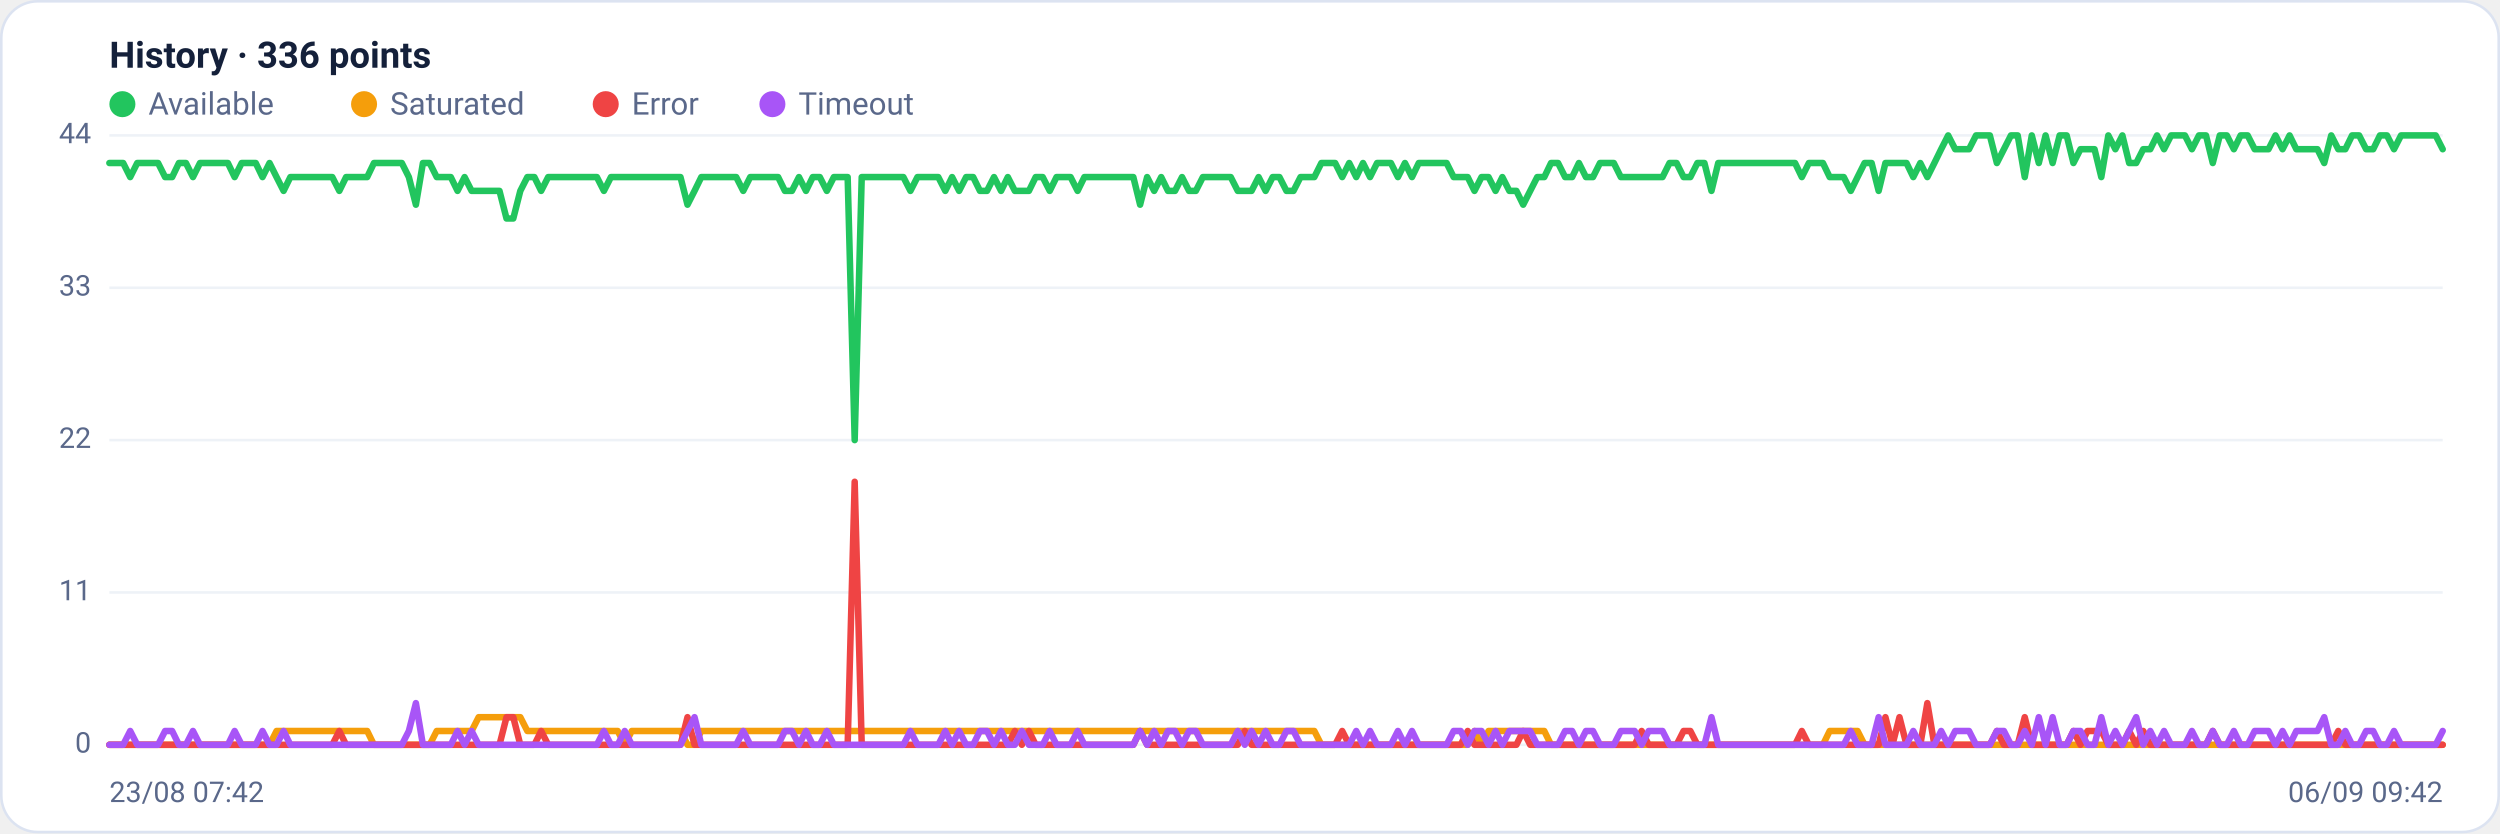
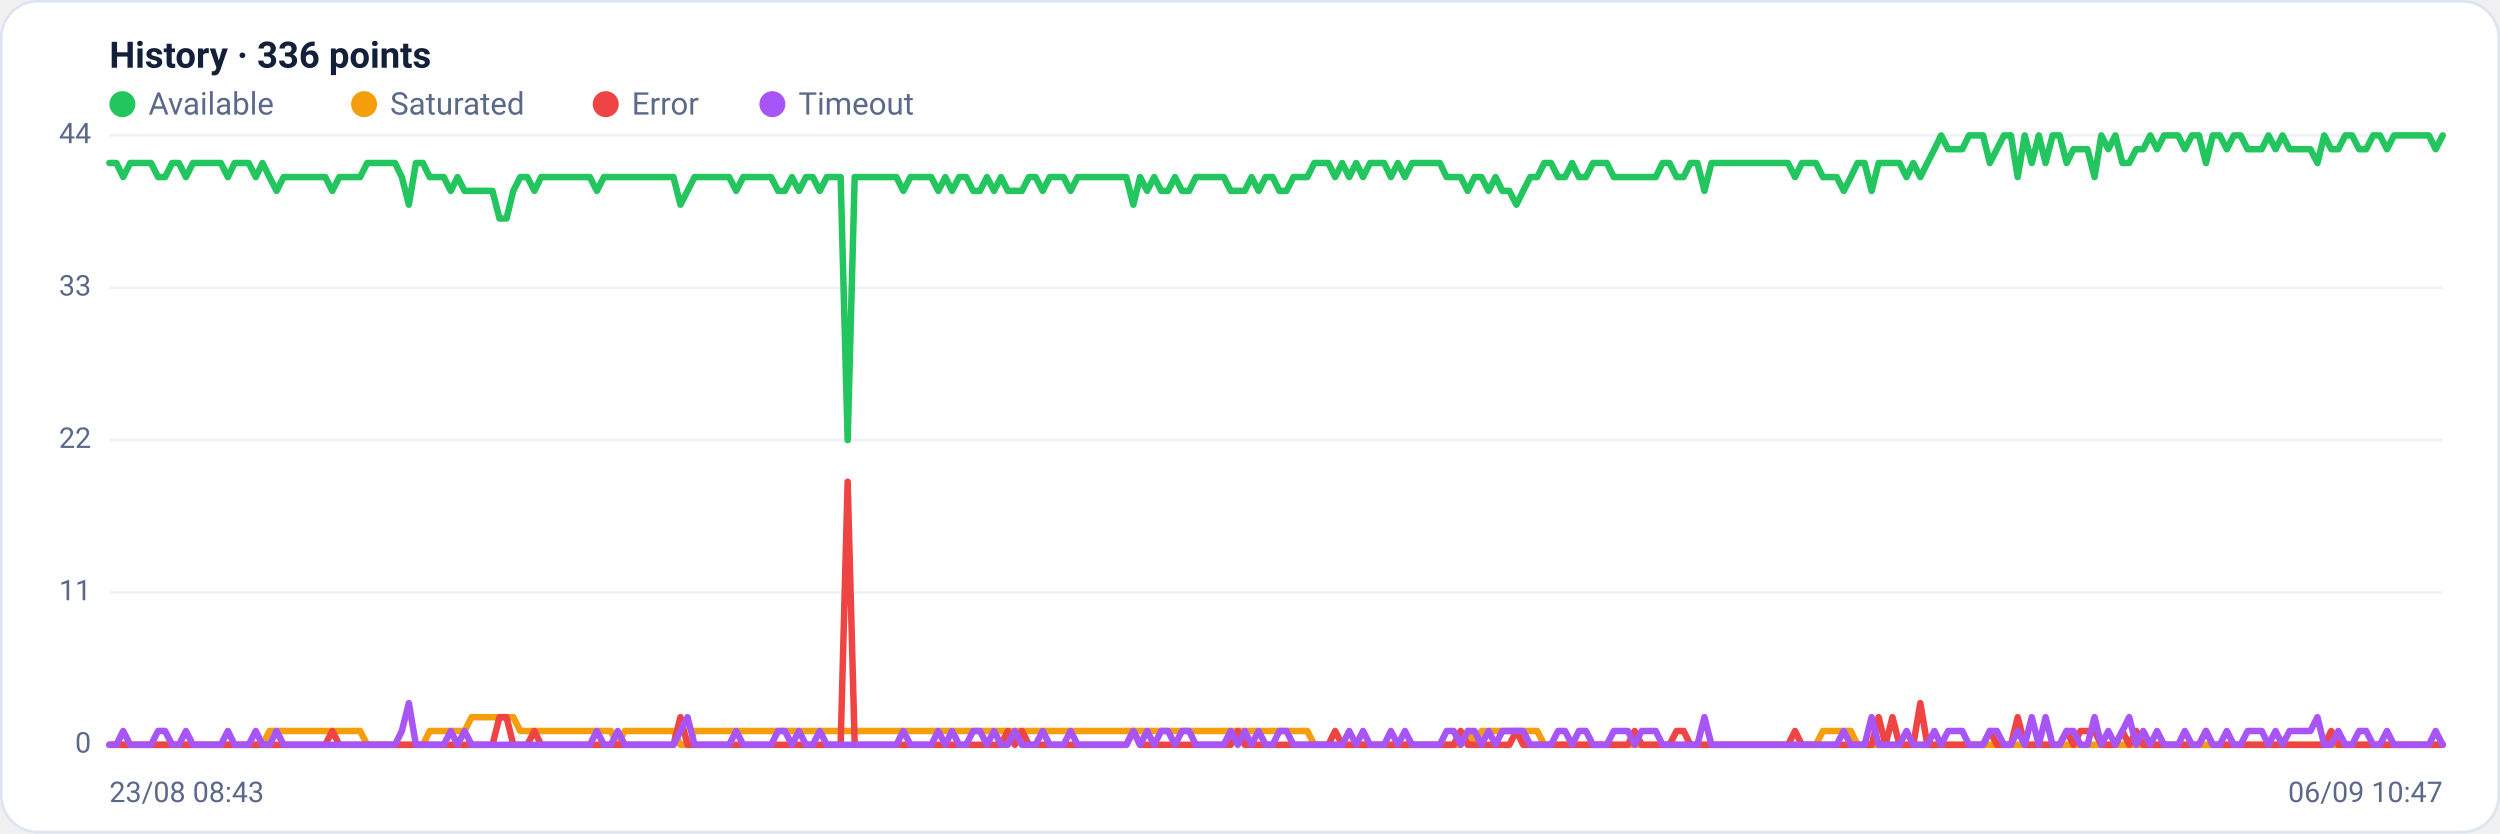
<svg xmlns="http://www.w3.org/2000/svg" viewBox="0 0 960 320" width="960" height="320" font-family="Segoe UI, system-ui, -apple-system, Roboto, Helvetica, Arial, sans-serif" role="img" aria-label="Availability history per region">
  <rect x="0.5" y="0.5" width="959" height="319" rx="14" fill="#ffffff" stroke="#dce3f1" />
  <text x="42" y="26" font-size="14" font-weight="600" fill="#14203a">History · 336 points</text>
  <circle cx="47" cy="40" r="5" fill="#22c55e" />
  <text x="57" y="44" font-size="12" fill="#5a688a">Available</text>
  <circle cx="139.8" cy="40" r="5" fill="#f59e0b" />
  <text x="149.8" y="44" font-size="12" fill="#5a688a">Saturated</text>
  <circle cx="232.6" cy="40" r="5" fill="#ef4444" />
  <text x="242.6" y="44" font-size="12" fill="#5a688a">Error</text>
  <circle cx="296.6" cy="40" r="5" fill="#a855f7" />
  <text x="306.6" y="44" font-size="12" fill="#5a688a">Timeout</text>
  <line x1="42" y1="286.0" x2="938" y2="286.0" stroke="#eef2f7" stroke-width="1" />
  <text x="35" y="289.0" text-anchor="end" font-size="11" fill="#5a688a">0</text>
  <line x1="42" y1="227.5" x2="938" y2="227.5" stroke="#eef2f7" stroke-width="1" />
  <text x="35" y="230.5" text-anchor="end" font-size="11" fill="#5a688a">11</text>
  <line x1="42" y1="169.0" x2="938" y2="169.0" stroke="#eef2f7" stroke-width="1" />
  <text x="35" y="172.0" text-anchor="end" font-size="11" fill="#5a688a">22</text>
  <line x1="42" y1="110.5" x2="938" y2="110.5" stroke="#eef2f7" stroke-width="1" />
  <text x="35" y="113.5" text-anchor="end" font-size="11" fill="#5a688a">33</text>
  <line x1="42" y1="52.0" x2="938" y2="52.0" stroke="#eef2f7" stroke-width="1" />
  <text x="35" y="55.0" text-anchor="end" font-size="11" fill="#5a688a">44</text>
-   <polyline fill="none" stroke="#22c55e" stroke-width="2.5" stroke-linejoin="round" stroke-linecap="round" points="42.0,62.6 44.7,62.6 47.3,62.6 50.0,68.0 52.7,62.6 55.4,62.6 58.0,62.6 60.7,62.6 63.4,68.0 66.1,68.0 68.7,62.6 71.4,62.6 74.1,68.0 76.8,62.6 79.4,62.6 82.1,62.6 84.8,62.6 87.5,62.6 90.1,68.0 92.8,62.6 95.5,62.6 98.2,62.6 100.8,68.0 103.5,62.6 106.2,68.0 108.9,73.3 111.5,68.0 114.2,68.0 116.9,68.0 119.6,68.0 122.2,68.0 124.9,68.0 127.6,68.0 130.3,73.3 132.9,68.0 135.6,68.0 138.3,68.0 141.0,68.0 143.6,62.6 146.3,62.6 149.0,62.6 151.7,62.6 154.3,62.6 157.0,68.0 159.7,78.6 162.4,62.6 165.0,62.6 167.7,68.0 170.4,68.0 173.1,68.0 175.7,73.3 178.4,68.0 181.1,73.3 183.8,73.3 186.4,73.3 189.1,73.3 191.8,73.3 194.5,83.9 197.1,83.9 199.8,73.3 202.5,68.0 205.2,68.0 207.8,73.3 210.5,68.0 213.2,68.0 215.9,68.0 218.5,68.0 221.2,68.0 223.9,68.0 226.5,68.0 229.2,68.0 231.9,73.3 234.6,68.0 237.2,68.0 239.9,68.0 242.6,68.0 245.3,68.0 247.9,68.0 250.6,68.0 253.3,68.0 256.0,68.0 258.6,68.0 261.3,68.0 264.0,78.6 266.7,73.3 269.3,68.0 272.0,68.0 274.7,68.0 277.4,68.0 280.0,68.0 282.7,68.0 285.4,73.3 288.1,68.0 290.7,68.0 293.4,68.0 296.1,68.0 298.8,68.0 301.4,73.3 304.1,73.3 306.8,68.0 309.5,73.3 312.1,68.0 314.8,68.0 317.5,73.3 320.2,68.0 322.8,68.0 325.5,68.0 328.2,169.0 330.9,68.0 333.5,68.0 336.2,68.0 338.9,68.0 341.6,68.0 344.2,68.0 346.9,68.0 349.6,73.3 352.3,68.0 354.9,68.0 357.6,68.0 360.3,68.0 363.0,73.3 365.6,68.0 368.3,73.3 371.0,68.0 373.7,68.0 376.3,73.3 379.0,73.3 381.7,68.0 384.4,73.3 387.0,68.0 389.7,73.3 392.4,73.3 395.1,73.3 397.7,68.0 400.4,68.0 403.1,73.3 405.7,68.0 408.4,68.0 411.1,68.0 413.8,73.3 416.4,68.0 419.1,68.0 421.8,68.0 424.5,68.0 427.1,68.0 429.8,68.0 432.5,68.0 435.2,68.0 437.8,78.6 440.5,68.0 443.2,73.3 445.9,68.0 448.5,73.3 451.2,73.3 453.9,68.0 456.6,73.3 459.2,73.3 461.9,68.0 464.6,68.0 467.3,68.0 469.9,68.0 472.6,68.0 475.3,73.3 478.0,73.3 480.6,73.3 483.3,68.0 486.0,73.3 488.7,68.0 491.3,68.0 494.0,73.3 496.7,73.3 499.4,68.0 502.0,68.0 504.7,68.0 507.4,62.6 510.1,62.6 512.7,62.6 515.4,68.0 518.1,62.6 520.8,68.0 523.4,62.6 526.1,68.0 528.8,62.6 531.5,62.6 534.1,62.6 536.8,68.0 539.5,62.6 542.2,68.0 544.8,62.6 547.5,62.6 550.2,62.6 552.9,62.6 555.5,62.6 558.2,68.0 560.9,68.0 563.6,68.0 566.2,73.3 568.9,68.0 571.6,68.0 574.3,73.3 576.9,68.0 579.6,73.3 582.3,73.3 584.9,78.6 587.6,73.3 590.3,68.0 593.0,68.0 595.6,62.6 598.3,62.6 601.0,68.0 603.7,68.0 606.3,62.6 609.0,68.0 611.7,68.0 614.4,62.6 617.0,62.6 619.7,62.6 622.4,68.0 625.1,68.0 627.7,68.0 630.4,68.0 633.1,68.0 635.8,68.0 638.4,68.0 641.1,62.6 643.8,62.6 646.5,68.0 649.1,68.0 651.8,62.6 654.5,62.6 657.2,73.3 659.8,62.6 662.5,62.6 665.2,62.6 667.9,62.6 670.5,62.6 673.2,62.6 675.9,62.6 678.6,62.6 681.2,62.6 683.9,62.6 686.6,62.6 689.3,62.6 691.9,68.0 694.6,62.6 697.3,62.6 700.0,62.6 702.6,68.0 705.3,68.0 708.0,68.0 710.7,73.3 713.3,68.0 716.0,62.6 718.7,62.6 721.4,73.3 724.0,62.6 726.7,62.6 729.4,62.6 732.1,62.6 734.7,68.0 737.4,62.6 740.1,68.0 742.8,62.6 745.4,57.3 748.1,52.0 750.8,57.3 753.5,57.3 756.1,57.3 758.8,52.0 761.5,52.0 764.1,52.0 766.8,62.6 769.5,57.3 772.2,52.0 774.8,52.0 777.5,68.0 780.2,52.0 782.9,62.6 785.5,52.0 788.2,62.6 790.9,52.0 793.6,52.0 796.2,62.6 798.9,57.3 801.6,57.3 804.3,57.3 806.9,68.0 809.6,52.0 812.3,57.3 815.0,52.0 817.6,62.6 820.3,62.6 823.0,57.3 825.7,57.3 828.3,52.0 831.0,57.3 833.7,52.0 836.4,52.0 839.0,52.0 841.7,57.3 844.4,52.0 847.1,52.0 849.7,62.6 852.4,52.0 855.1,52.0 857.8,57.3 860.4,52.0 863.1,52.0 865.8,57.3 868.5,57.3 871.1,57.3 873.8,52.0 876.5,57.3 879.2,52.0 881.8,57.3 884.5,57.3 887.2,57.3 889.9,57.3 892.5,62.6 895.2,52.0 897.9,57.3 900.6,57.3 903.2,52.0 905.9,52.0 908.6,57.3 911.3,57.3 913.9,52.0 916.6,52.0 919.3,57.3 922.0,52.0 924.6,52.0 927.3,52.0 930.0,52.0 932.7,52.0 935.3,52.0 938.0,57.3" />
-   <polyline fill="none" stroke="#f59e0b" stroke-width="2.5" stroke-linejoin="round" stroke-linecap="round" points="42.0,286.0 44.7,286.0 47.3,286.0 50.0,286.0 52.7,286.0 55.4,286.0 58.0,286.0 60.7,286.0 63.4,286.0 66.1,286.0 68.7,286.0 71.4,286.0 74.1,286.0 76.8,286.0 79.4,286.0 82.1,286.0 84.8,286.0 87.5,286.0 90.1,286.0 92.8,286.0 95.5,286.0 98.2,286.0 100.8,286.0 103.5,286.0 106.2,280.7 108.9,280.7 111.5,280.7 114.2,280.7 116.9,280.7 119.6,280.7 122.2,280.7 124.9,280.7 127.6,280.7 130.3,280.7 132.9,280.7 135.6,280.7 138.3,280.7 141.0,280.7 143.6,286.0 146.3,286.0 149.0,286.0 151.7,286.0 154.3,286.0 157.0,286.0 159.7,286.0 162.4,286.0 165.0,286.0 167.7,280.7 170.4,280.7 173.1,280.7 175.7,280.7 178.4,280.7 181.1,280.7 183.8,275.4 186.4,275.4 189.1,275.4 191.8,275.4 194.5,275.4 197.1,275.4 199.8,275.4 202.5,280.7 205.2,280.7 207.8,280.7 210.5,280.7 213.2,280.7 215.9,280.7 218.5,280.7 221.2,280.7 223.9,280.7 226.5,280.7 229.2,280.7 231.9,280.7 234.6,280.7 237.2,280.7 239.9,286.0 242.6,280.7 245.3,280.7 247.9,280.7 250.6,280.7 253.3,280.7 256.0,280.7 258.6,280.7 261.3,280.7 264.0,286.0 266.7,286.0 269.3,280.7 272.0,280.7 274.7,280.7 277.4,280.7 280.0,280.7 282.7,280.7 285.4,280.7 288.1,280.7 290.7,280.7 293.4,280.7 296.1,280.7 298.8,280.7 301.4,280.7 304.1,280.7 306.8,280.7 309.5,280.7 312.1,280.7 314.8,280.7 317.5,280.7 320.2,280.7 322.8,280.7 325.5,280.7 328.2,280.7 330.9,280.7 333.5,280.7 336.2,280.7 338.9,280.7 341.6,280.7 344.2,280.7 346.9,280.7 349.6,280.7 352.3,280.7 354.9,280.7 357.6,280.7 360.3,280.7 363.0,280.7 365.6,280.7 368.3,280.7 371.0,280.7 373.7,280.7 376.3,280.7 379.0,280.7 381.7,280.7 384.4,280.7 387.0,280.7 389.7,280.7 392.4,280.7 395.1,280.7 397.7,280.7 400.4,280.7 403.1,280.7 405.7,280.7 408.4,280.7 411.1,280.7 413.8,280.7 416.4,280.7 419.1,280.7 421.8,280.7 424.5,280.7 427.1,280.7 429.8,280.7 432.5,280.7 435.2,280.7 437.8,280.7 440.5,280.7 443.2,280.7 445.9,280.7 448.5,280.7 451.2,280.7 453.9,280.7 456.6,280.7 459.2,280.7 461.9,280.7 464.6,280.7 467.3,280.7 469.9,280.7 472.6,280.7 475.3,280.7 478.0,280.7 480.6,280.7 483.3,280.7 486.0,280.7 488.7,280.7 491.3,280.7 494.0,280.7 496.7,280.7 499.4,280.7 502.0,280.7 504.7,280.7 507.4,286.0 510.1,286.0 512.7,286.0 515.4,286.0 518.1,286.0 520.8,286.0 523.4,286.0 526.1,286.0 528.8,286.0 531.5,286.0 534.1,286.0 536.8,286.0 539.5,286.0 542.2,286.0 544.8,286.0 547.5,286.0 550.2,286.0 552.9,286.0 555.5,286.0 558.2,286.0 560.9,286.0 563.6,286.0 566.2,280.7 568.9,286.0 571.6,280.7 574.3,280.7 576.9,280.7 579.6,280.7 582.3,280.7 584.9,280.7 587.6,280.7 590.3,280.7 593.0,280.7 595.6,286.0 598.3,286.0 601.0,286.0 603.7,286.0 606.3,286.0 609.0,286.0 611.7,286.0 614.4,286.0 617.0,286.0 619.7,286.0 622.4,286.0 625.1,286.0 627.7,286.0 630.4,286.0 633.1,286.0 635.8,286.0 638.4,286.0 641.1,286.0 643.8,286.0 646.5,286.0 649.1,286.0 651.8,286.0 654.5,286.0 657.2,286.0 659.8,286.0 662.5,286.0 665.2,286.0 667.9,286.0 670.5,286.0 673.2,286.0 675.9,286.0 678.6,286.0 681.2,286.0 683.9,286.0 686.6,286.0 689.3,286.0 691.9,286.0 694.6,286.0 697.3,286.0 700.0,286.0 702.6,280.7 705.3,280.7 708.0,280.7 710.7,280.7 713.3,280.7 716.0,286.0 718.7,286.0 721.4,286.0 724.0,286.0 726.7,286.0 729.4,286.0 732.1,286.0 734.7,286.0 737.4,286.0 740.1,286.0 742.8,286.0 745.4,286.0 748.1,286.0 750.8,286.0 753.5,286.0 756.1,286.0 758.8,286.0 761.5,286.0 764.1,286.0 766.8,286.0 769.5,286.0 772.2,286.0 774.8,286.0 777.5,286.0 780.2,286.0 782.9,286.0 785.5,286.0 788.2,286.0 790.9,286.0 793.6,286.0 796.2,286.0 798.9,286.0 801.6,286.0 804.3,286.0 806.9,286.0 809.6,286.0 812.3,286.0 815.0,286.0 817.6,286.0 820.3,286.0 823.0,286.0 825.7,286.0 828.3,286.0 831.0,286.0 833.7,286.0 836.4,286.0 839.0,286.0 841.7,286.0 844.4,286.0 847.1,286.0 849.7,286.0 852.4,286.0 855.1,286.0 857.8,286.0 860.4,286.0 863.1,286.0 865.8,286.0 868.5,286.0 871.1,286.0 873.8,286.0 876.5,286.0 879.2,286.0 881.8,286.0 884.5,286.0 887.2,286.0 889.9,286.0 892.5,286.0 895.2,286.0 897.9,286.0 900.6,286.0 903.2,286.0 905.9,286.0 908.6,286.0 911.3,286.0 913.9,286.0 916.6,286.0 919.3,286.0 922.0,286.0 924.6,286.0 927.3,286.0 930.0,286.0 932.7,286.0 935.3,286.0 938.0,286.0" />
-   <polyline fill="none" stroke="#ef4444" stroke-width="2.5" stroke-linejoin="round" stroke-linecap="round" points="42.0,286.0 44.7,286.0 47.3,286.0 50.0,286.0 52.7,286.0 55.4,286.0 58.0,286.0 60.7,286.0 63.4,286.0 66.1,286.0 68.7,286.0 71.4,286.0 74.1,286.0 76.8,286.0 79.4,286.0 82.1,286.0 84.8,286.0 87.5,286.0 90.1,286.0 92.8,286.0 95.5,286.0 98.2,286.0 100.8,286.0 103.5,286.0 106.2,286.0 108.9,286.0 111.5,286.0 114.2,286.0 116.9,286.0 119.6,286.0 122.2,286.0 124.9,286.0 127.6,286.0 130.3,280.7 132.9,286.0 135.6,286.0 138.3,286.0 141.0,286.0 143.6,286.0 146.3,286.0 149.0,286.0 151.7,286.0 154.3,286.0 157.0,286.0 159.7,286.0 162.4,286.0 165.0,286.0 167.7,286.0 170.4,286.0 173.1,286.0 175.7,286.0 178.4,286.0 181.1,286.0 183.8,286.0 186.4,286.0 189.1,286.0 191.8,286.0 194.5,275.4 197.1,275.4 199.8,286.0 202.5,286.0 205.2,286.0 207.8,280.7 210.5,286.0 213.2,286.0 215.9,286.0 218.5,286.0 221.2,286.0 223.9,286.0 226.5,286.0 229.2,286.0 231.9,286.0 234.6,286.0 237.2,286.0 239.9,286.0 242.6,286.0 245.3,286.0 247.9,286.0 250.6,286.0 253.3,286.0 256.0,286.0 258.6,286.0 261.3,286.0 264.0,275.4 266.7,286.0 269.3,286.0 272.0,286.0 274.7,286.0 277.4,286.0 280.0,286.0 282.7,286.0 285.4,286.0 288.1,286.0 290.7,286.0 293.4,286.0 296.1,286.0 298.8,286.0 301.4,286.0 304.1,286.0 306.8,286.0 309.5,286.0 312.1,286.0 314.8,286.0 317.5,286.0 320.2,286.0 322.8,286.0 325.5,286.0 328.2,185.0 330.9,286.0 333.5,286.0 336.2,286.0 338.9,286.0 341.6,286.0 344.2,286.0 346.9,286.0 349.6,286.0 352.3,286.0 354.9,286.0 357.6,286.0 360.3,286.0 363.0,286.0 365.6,286.0 368.3,286.0 371.0,286.0 373.7,286.0 376.3,286.0 379.0,286.0 381.7,286.0 384.4,286.0 387.0,286.0 389.7,280.7 392.4,286.0 395.1,280.7 397.7,286.0 400.4,286.0 403.1,286.0 405.7,286.0 408.4,286.0 411.1,286.0 413.8,286.0 416.4,286.0 419.1,286.0 421.8,286.0 424.5,286.0 427.1,286.0 429.8,286.0 432.5,286.0 435.2,286.0 437.8,280.7 440.5,286.0 443.2,286.0 445.9,286.0 448.5,286.0 451.2,286.0 453.9,286.0 456.6,286.0 459.2,286.0 461.9,286.0 464.6,286.0 467.3,286.0 469.9,286.0 472.6,286.0 475.3,286.0 478.0,280.7 480.6,286.0 483.3,286.0 486.0,286.0 488.7,286.0 491.3,286.0 494.0,286.0 496.7,286.0 499.4,286.0 502.0,286.0 504.7,286.0 507.4,286.0 510.1,286.0 512.7,286.0 515.4,280.7 518.1,286.0 520.8,286.0 523.4,286.0 526.1,286.0 528.8,286.0 531.5,286.0 534.1,286.0 536.8,286.0 539.5,286.0 542.2,286.0 544.8,286.0 547.5,286.0 550.2,286.0 552.9,286.0 555.5,286.0 558.2,286.0 560.9,286.0 563.6,280.7 566.2,286.0 568.9,286.0 571.6,286.0 574.3,286.0 576.9,286.0 579.6,286.0 582.3,286.0 584.9,280.7 587.6,286.0 590.3,286.0 593.0,286.0 595.6,286.0 598.3,286.0 601.0,286.0 603.7,286.0 606.3,286.0 609.0,286.0 611.7,286.0 614.4,286.0 617.0,286.0 619.7,286.0 622.4,286.0 625.1,286.0 627.7,286.0 630.4,280.7 633.1,286.0 635.8,286.0 638.4,286.0 641.1,286.0 643.8,286.0 646.5,280.7 649.1,280.7 651.8,286.0 654.5,286.0 657.2,286.0 659.8,286.0 662.5,286.0 665.2,286.0 667.9,286.0 670.5,286.0 673.2,286.0 675.9,286.0 678.6,286.0 681.2,286.0 683.9,286.0 686.6,286.0 689.3,286.0 691.9,280.7 694.6,286.0 697.3,286.0 700.0,286.0 702.6,286.0 705.3,286.0 708.0,286.0 710.7,286.0 713.3,286.0 716.0,286.0 718.7,286.0 721.4,286.0 724.0,275.4 726.7,286.0 729.4,275.4 732.1,286.0 734.7,286.0 737.4,286.0 740.1,270.0 742.8,286.0 745.4,286.0 748.1,286.0 750.8,286.0 753.5,286.0 756.1,286.0 758.8,286.0 761.5,286.0 764.1,286.0 766.8,280.7 769.5,286.0 772.2,286.0 774.8,286.0 777.5,275.4 780.2,286.0 782.9,286.0 785.5,286.0 788.2,286.0 790.9,286.0 793.6,286.0 796.2,280.7 798.9,286.0 801.6,280.7 804.3,280.7 806.9,280.7 809.6,286.0 812.3,286.0 815.0,286.0 817.6,280.7 820.3,286.0 823.0,280.7 825.7,286.0 828.3,286.0 831.0,286.0 833.7,286.0 836.4,286.0 839.0,286.0 841.7,286.0 844.4,286.0 847.1,286.0 849.7,280.7 852.4,286.0 855.1,286.0 857.8,286.0 860.4,286.0 863.1,286.0 865.8,286.0 868.5,286.0 871.1,286.0 873.8,286.0 876.5,286.0 879.2,286.0 881.8,286.0 884.5,286.0 887.2,286.0 889.9,286.0 892.5,286.0 895.2,286.0 897.9,280.7 900.6,286.0 903.2,286.0 905.9,286.0 908.6,286.0 911.3,286.0 913.9,286.0 916.6,286.0 919.3,286.0 922.0,286.0 924.6,286.0 927.3,286.0 930.0,286.0 932.7,286.0 935.3,286.0 938.0,286.0" />
-   <polyline fill="none" stroke="#a855f7" stroke-width="2.5" stroke-linejoin="round" stroke-linecap="round" points="42.0,286.0 44.7,286.0 47.3,286.0 50.0,280.7 52.7,286.0 55.4,286.0 58.0,286.0 60.7,286.0 63.4,280.7 66.1,280.7 68.7,286.0 71.4,286.0 74.1,280.7 76.8,286.0 79.4,286.0 82.1,286.0 84.8,286.0 87.5,286.0 90.1,280.7 92.8,286.0 95.5,286.0 98.2,286.0 100.8,280.7 103.5,286.0 106.2,286.0 108.9,280.7 111.5,286.0 114.2,286.0 116.9,286.0 119.6,286.0 122.2,286.0 124.9,286.0 127.6,286.0 130.3,286.0 132.9,286.0 135.6,286.0 138.3,286.0 141.0,286.0 143.6,286.0 146.3,286.0 149.0,286.0 151.7,286.0 154.3,286.0 157.0,280.7 159.7,270.0 162.4,286.0 165.0,286.0 167.7,286.0 170.4,286.0 173.1,286.0 175.7,280.7 178.4,286.0 181.1,280.7 183.8,286.0 186.4,286.0 189.1,286.0 191.8,286.0 194.5,286.0 197.1,286.0 199.8,286.0 202.5,286.0 205.2,286.0 207.8,286.0 210.5,286.0 213.2,286.0 215.9,286.0 218.5,286.0 221.2,286.0 223.9,286.0 226.5,286.0 229.2,286.0 231.9,280.7 234.6,286.0 237.2,286.0 239.9,280.7 242.6,286.0 245.3,286.0 247.9,286.0 250.6,286.0 253.3,286.0 256.0,286.0 258.6,286.0 261.3,286.0 264.0,280.7 266.7,275.4 269.3,286.0 272.0,286.0 274.7,286.0 277.4,286.0 280.0,286.0 282.7,286.0 285.4,280.7 288.1,286.0 290.7,286.0 293.4,286.0 296.1,286.0 298.8,286.0 301.4,280.7 304.1,280.7 306.8,286.0 309.5,280.7 312.1,286.0 314.8,286.0 317.5,280.7 320.2,286.0 322.8,286.0 325.5,286.0 328.2,286.0 330.9,286.0 333.5,286.0 336.2,286.0 338.9,286.0 341.6,286.0 344.2,286.0 346.9,286.0 349.6,280.7 352.3,286.0 354.9,286.0 357.6,286.0 360.3,286.0 363.0,280.7 365.6,286.0 368.3,280.7 371.0,286.0 373.7,286.0 376.3,280.7 379.0,280.7 381.7,286.0 384.4,280.7 387.0,286.0 389.7,286.0 392.4,280.7 395.1,286.0 397.7,286.0 400.4,286.0 403.1,280.7 405.7,286.0 408.4,286.0 411.1,286.0 413.8,280.7 416.4,286.0 419.1,286.0 421.8,286.0 424.5,286.0 427.1,286.0 429.8,286.0 432.5,286.0 435.2,286.0 437.8,280.7 440.5,286.0 443.2,280.7 445.9,286.0 448.5,280.7 451.2,280.7 453.9,286.0 456.6,280.7 459.2,280.7 461.9,286.0 464.6,286.0 467.3,286.0 469.9,286.0 472.6,286.0 475.3,280.7 478.0,286.0 480.6,280.7 483.3,286.0 486.0,280.7 488.7,286.0 491.3,286.0 494.0,280.7 496.7,280.7 499.4,286.0 502.0,286.0 504.7,286.0 507.4,286.0 510.1,286.0 512.7,286.0 515.4,286.0 518.1,286.0 520.8,280.7 523.4,286.0 526.1,280.7 528.8,286.0 531.5,286.0 534.1,286.0 536.8,280.7 539.5,286.0 542.2,280.7 544.8,286.0 547.5,286.0 550.2,286.0 552.9,286.0 555.5,286.0 558.2,280.7 560.9,280.7 563.6,286.0 566.2,280.7 568.9,280.7 571.6,286.0 574.3,280.7 576.9,286.0 579.6,280.7 582.3,280.7 584.9,280.7 587.6,280.7 590.3,286.0 593.0,286.0 595.6,286.0 598.3,286.0 601.0,280.7 603.7,280.7 606.3,286.0 609.0,280.7 611.7,280.7 614.4,286.0 617.0,286.0 619.7,286.0 622.4,280.7 625.1,280.7 627.7,280.7 630.4,286.0 633.1,280.7 635.8,280.7 638.4,280.7 641.1,286.0 643.8,286.0 646.5,286.0 649.1,286.0 651.8,286.0 654.5,286.0 657.2,275.4 659.8,286.0 662.5,286.0 665.2,286.0 667.9,286.0 670.5,286.0 673.2,286.0 675.9,286.0 678.6,286.0 681.2,286.0 683.9,286.0 686.6,286.0 689.3,286.0 691.9,286.0 694.6,286.0 697.3,286.0 700.0,286.0 702.6,286.0 705.3,286.0 708.0,286.0 710.7,280.7 713.3,286.0 716.0,286.0 718.7,286.0 721.4,275.4 724.0,286.0 726.7,286.0 729.4,286.0 732.1,286.0 734.7,280.7 737.4,286.0 740.1,286.0 742.8,286.0 745.4,280.7 748.1,286.0 750.8,280.7 753.5,280.7 756.1,280.7 758.8,286.0 761.5,286.0 764.1,286.0 766.8,280.7 769.5,280.7 772.2,286.0 774.8,286.0 777.5,280.7 780.2,286.0 782.9,275.4 785.5,286.0 788.2,275.4 790.9,286.0 793.6,286.0 796.2,280.7 798.9,280.7 801.6,286.0 804.3,286.0 806.9,275.4 809.6,286.0 812.3,280.7 815.0,286.0 817.6,280.7 820.3,275.4 823.0,286.0 825.7,280.7 828.3,286.0 831.0,280.7 833.7,286.0 836.4,286.0 839.0,286.0 841.7,280.7 844.4,286.0 847.1,286.0 849.7,280.7 852.4,286.0 855.1,286.0 857.8,280.7 860.4,286.0 863.1,286.0 865.8,280.7 868.5,280.7 871.1,280.7 873.8,286.0 876.5,280.7 879.2,286.0 881.8,280.7 884.5,280.7 887.2,280.7 889.9,280.7 892.5,275.4 895.2,286.0 897.9,286.0 900.6,280.7 903.2,286.0 905.9,286.0 908.6,280.7 911.3,280.7 913.9,286.0 916.6,286.0 919.3,280.7 922.0,286.0 924.6,286.0 927.3,286.0 930.0,286.0 932.7,286.0 935.3,286.0 938.0,280.7" />
-   <text x="42" y="308" font-size="11" fill="#5a688a">23/08 07:42</text>
-   <text x="938" y="308" text-anchor="end" font-size="11" fill="#5a688a">06/09 09:42</text>
+   <polyline fill="none" stroke="#22c55e" stroke-width="2.5" stroke-linejoin="round" stroke-linecap="round" points="42.0,62.6 44.7,62.6 47.3,68.0 50.0,62.6 52.7,62.6 55.4,62.6 58.0,62.6 60.7,68.0 63.4,68.0 66.1,62.6 68.7,62.6 71.4,68.0 74.1,62.6 76.8,62.6 79.4,62.6 82.1,62.6 84.8,62.6 87.5,68.0 90.1,62.6 92.8,62.6 95.5,62.6 98.2,68.0 100.8,62.6 103.5,68.0 106.2,73.3 108.9,68.0 111.5,68.0 114.2,68.0 116.9,68.0 119.6,68.0 122.2,68.0 124.9,68.0 127.6,73.3 130.3,68.0 132.9,68.0 135.6,68.0 138.3,68.0 141.0,62.6 143.6,62.6 146.3,62.6 149.0,62.6 151.7,62.6 154.3,68.0 157.0,78.6 159.7,62.6 162.4,62.6 165.0,68.0 167.7,68.0 170.4,68.0 173.1,73.3 175.7,68.0 178.4,73.3 181.1,73.3 183.8,73.3 186.4,73.3 189.1,73.3 191.8,83.9 194.5,83.9 197.1,73.3 199.8,68.0 202.5,68.0 205.2,73.3 207.8,68.0 210.5,68.0 213.2,68.0 215.9,68.0 218.5,68.0 221.2,68.0 223.9,68.0 226.5,68.0 229.2,73.3 231.9,68.0 234.6,68.0 237.2,68.0 239.9,68.0 242.6,68.0 245.3,68.0 247.9,68.0 250.6,68.0 253.3,68.0 256.0,68.0 258.6,68.0 261.3,78.6 264.0,73.3 266.7,68.0 269.3,68.0 272.0,68.0 274.7,68.0 277.4,68.0 280.0,68.0 282.7,73.3 285.4,68.0 288.1,68.0 290.7,68.0 293.4,68.0 296.1,68.0 298.8,73.3 301.4,73.3 304.1,68.0 306.8,73.3 309.5,68.0 312.1,68.0 314.8,73.3 317.5,68.0 320.2,68.0 322.8,68.0 325.5,169.0 328.2,68.0 330.9,68.0 333.5,68.0 336.2,68.0 338.9,68.0 341.6,68.0 344.2,68.0 346.9,73.3 349.6,68.0 352.3,68.0 354.9,68.0 357.6,68.0 360.3,73.3 363.0,68.0 365.6,73.3 368.3,68.0 371.0,68.0 373.7,73.3 376.3,73.3 379.0,68.0 381.7,73.3 384.4,68.0 387.0,73.3 389.7,73.3 392.4,73.3 395.1,68.0 397.7,68.0 400.4,73.3 403.1,68.0 405.7,68.0 408.4,68.0 411.1,73.3 413.8,68.0 416.4,68.0 419.1,68.0 421.8,68.0 424.5,68.0 427.1,68.0 429.8,68.0 432.5,68.0 435.2,78.6 437.8,68.0 440.5,73.3 443.2,68.0 445.9,73.3 448.5,73.3 451.2,68.0 453.9,73.3 456.6,73.3 459.2,68.0 461.9,68.0 464.6,68.0 467.3,68.0 469.9,68.0 472.6,73.3 475.3,73.3 478.0,73.3 480.6,68.0 483.3,73.3 486.0,68.0 488.7,68.0 491.3,73.3 494.0,73.3 496.7,68.0 499.4,68.0 502.0,68.0 504.7,62.6 507.4,62.6 510.1,62.6 512.7,68.0 515.4,62.6 518.1,68.0 520.8,62.6 523.4,68.0 526.1,62.6 528.8,62.6 531.5,62.6 534.1,68.0 536.8,62.6 539.5,68.0 542.2,62.6 544.8,62.6 547.5,62.6 550.2,62.6 552.9,62.6 555.5,68.0 558.2,68.0 560.9,68.0 563.6,73.3 566.2,68.0 568.9,68.0 571.6,73.3 574.3,68.0 576.9,73.3 579.6,73.3 582.3,78.6 584.9,73.3 587.6,68.0 590.3,68.0 593.0,62.6 595.6,62.6 598.3,68.0 601.0,68.0 603.7,62.6 606.3,68.0 609.0,68.0 611.7,62.6 614.4,62.6 617.0,62.6 619.7,68.0 622.4,68.0 625.1,68.0 627.7,68.0 630.4,68.0 633.1,68.0 635.8,68.0 638.4,62.6 641.1,62.6 643.8,68.0 646.5,68.0 649.1,62.6 651.8,62.6 654.5,73.3 657.2,62.6 659.8,62.6 662.5,62.6 665.2,62.6 667.9,62.6 670.5,62.6 673.2,62.6 675.9,62.6 678.6,62.6 681.2,62.6 683.9,62.6 686.6,62.6 689.3,68.0 691.9,62.6 694.6,62.6 697.3,62.6 700.0,68.0 702.6,68.0 705.3,68.0 708.0,73.3 710.7,68.0 713.3,62.6 716.0,62.6 718.7,73.3 721.4,62.6 724.0,62.6 726.7,62.6 729.4,62.6 732.1,68.0 734.7,62.6 737.4,68.0 740.1,62.6 742.8,57.3 745.4,52.0 748.1,57.3 750.8,57.3 753.5,57.3 756.1,52.0 758.8,52.0 761.5,52.0 764.1,62.6 766.8,57.3 769.5,52.0 772.2,52.0 774.8,68.0 777.5,52.0 780.2,62.6 782.9,52.0 785.5,62.6 788.2,52.0 790.9,52.0 793.6,62.6 796.2,57.3 798.9,57.3 801.6,57.3 804.3,68.0 806.9,52.0 809.6,57.3 812.3,52.0 815.0,62.6 817.6,62.6 820.3,57.3 823.0,57.3 825.7,52.0 828.3,57.3 831.0,52.0 833.7,52.0 836.4,52.0 839.0,57.3 841.7,52.0 844.4,52.0 847.1,62.6 849.7,52.0 852.4,52.0 855.1,57.3 857.8,52.0 860.4,52.0 863.1,57.3 865.8,57.3 868.5,57.3 871.1,52.0 873.8,57.3 876.5,52.0 879.2,57.3 881.8,57.3 884.5,57.3 887.2,57.3 889.9,62.6 892.5,52.0 895.2,57.3 897.9,57.3 900.6,52.0 903.2,52.0 905.9,57.3 908.6,57.3 911.3,52.0 913.9,52.0 916.6,57.3 919.3,52.0 922.0,52.0 924.6,52.0 927.3,52.0 930.0,52.0 932.7,52.0 935.3,57.3 938.0,52.0" />
+   <polyline fill="none" stroke="#f59e0b" stroke-width="2.5" stroke-linejoin="round" stroke-linecap="round" points="42.0,286.0 44.7,286.0 47.3,286.0 50.0,286.0 52.7,286.0 55.4,286.0 58.0,286.0 60.7,286.0 63.4,286.0 66.1,286.0 68.7,286.0 71.4,286.0 74.1,286.0 76.8,286.0 79.4,286.0 82.1,286.0 84.8,286.0 87.5,286.0 90.1,286.0 92.8,286.0 95.5,286.0 98.2,286.0 100.8,286.0 103.5,280.7 106.2,280.7 108.9,280.7 111.5,280.7 114.2,280.7 116.9,280.7 119.6,280.7 122.2,280.7 124.9,280.7 127.6,280.7 130.3,280.7 132.9,280.7 135.6,280.7 138.3,280.7 141.0,286.0 143.6,286.0 146.3,286.0 149.0,286.0 151.7,286.0 154.3,286.0 157.0,286.0 159.7,286.0 162.4,286.0 165.0,280.7 167.7,280.7 170.4,280.7 173.1,280.7 175.7,280.7 178.4,280.7 181.1,275.4 183.8,275.4 186.4,275.4 189.1,275.4 191.8,275.4 194.5,275.4 197.1,275.4 199.8,280.7 202.5,280.7 205.2,280.7 207.8,280.7 210.5,280.7 213.2,280.7 215.9,280.7 218.5,280.7 221.2,280.7 223.9,280.7 226.5,280.7 229.2,280.7 231.9,280.7 234.6,280.7 237.2,286.0 239.9,280.7 242.6,280.7 245.3,280.7 247.9,280.7 250.6,280.7 253.3,280.7 256.0,280.7 258.6,280.7 261.3,286.0 264.0,286.0 266.7,280.7 269.3,280.7 272.0,280.7 274.7,280.7 277.4,280.7 280.0,280.7 282.7,280.7 285.4,280.7 288.1,280.7 290.7,280.7 293.4,280.7 296.1,280.7 298.8,280.7 301.4,280.7 304.1,280.7 306.8,280.7 309.5,280.7 312.1,280.7 314.8,280.7 317.5,280.7 320.2,280.7 322.8,280.7 325.5,280.7 328.2,280.7 330.9,280.7 333.5,280.7 336.2,280.7 338.9,280.7 341.6,280.7 344.2,280.7 346.9,280.7 349.6,280.7 352.3,280.7 354.9,280.7 357.6,280.7 360.3,280.7 363.0,280.7 365.6,280.7 368.3,280.7 371.0,280.7 373.7,280.7 376.3,280.7 379.0,280.7 381.7,280.7 384.4,280.7 387.0,280.7 389.7,280.7 392.4,280.7 395.1,280.7 397.7,280.7 400.4,280.7 403.1,280.7 405.7,280.7 408.4,280.7 411.1,280.7 413.8,280.7 416.4,280.7 419.1,280.7 421.8,280.7 424.5,280.7 427.1,280.7 429.8,280.7 432.5,280.7 435.2,280.7 437.8,280.7 440.5,280.7 443.2,280.7 445.9,280.7 448.5,280.7 451.2,280.7 453.9,280.7 456.6,280.7 459.2,280.7 461.9,280.7 464.6,280.7 467.3,280.7 469.9,280.7 472.6,280.7 475.3,280.7 478.0,280.7 480.6,280.7 483.3,280.7 486.0,280.7 488.7,280.7 491.3,280.7 494.0,280.7 496.7,280.7 499.4,280.7 502.0,280.7 504.7,286.0 507.4,286.0 510.1,286.0 512.7,286.0 515.4,286.0 518.1,286.0 520.8,286.0 523.4,286.0 526.1,286.0 528.8,286.0 531.5,286.0 534.1,286.0 536.8,286.0 539.5,286.0 542.2,286.0 544.8,286.0 547.5,286.0 550.2,286.0 552.9,286.0 555.5,286.0 558.2,286.0 560.9,286.0 563.6,280.7 566.2,286.0 568.9,280.7 571.6,280.7 574.3,280.7 576.9,280.7 579.6,280.7 582.3,280.7 584.9,280.7 587.6,280.7 590.3,280.7 593.0,286.0 595.6,286.0 598.3,286.0 601.0,286.0 603.7,286.0 606.3,286.0 609.0,286.0 611.7,286.0 614.4,286.0 617.0,286.0 619.7,286.0 622.4,286.0 625.1,286.0 627.7,286.0 630.4,286.0 633.1,286.0 635.8,286.0 638.4,286.0 641.1,286.0 643.8,286.0 646.5,286.0 649.1,286.0 651.8,286.0 654.5,286.0 657.2,286.0 659.8,286.0 662.5,286.0 665.2,286.0 667.9,286.0 670.5,286.0 673.2,286.0 675.9,286.0 678.6,286.0 681.2,286.0 683.9,286.0 686.6,286.0 689.3,286.0 691.9,286.0 694.6,286.0 697.3,286.0 700.0,280.7 702.6,280.7 705.3,280.7 708.0,280.7 710.7,280.7 713.3,286.0 716.0,286.0 718.7,286.0 721.4,286.0 724.0,286.0 726.7,286.0 729.4,286.0 732.1,286.0 734.7,286.0 737.4,286.0 740.1,286.0 742.8,286.0 745.4,286.0 748.1,286.0 750.8,286.0 753.5,286.0 756.1,286.0 758.8,286.0 761.5,286.0 764.1,286.0 766.8,286.0 769.5,286.0 772.2,286.0 774.8,286.0 777.5,286.0 780.2,286.0 782.9,286.0 785.5,286.0 788.2,286.0 790.9,286.0 793.6,286.0 796.2,286.0 798.9,286.0 801.6,286.0 804.3,286.0 806.9,286.0 809.6,286.0 812.3,286.0 815.0,286.0 817.6,286.0 820.3,286.0 823.0,286.0 825.7,286.0 828.3,286.0 831.0,286.0 833.7,286.0 836.4,286.0 839.0,286.0 841.7,286.0 844.4,286.0 847.1,286.0 849.7,286.0 852.4,286.0 855.1,286.0 857.8,286.0 860.4,286.0 863.1,286.0 865.8,286.0 868.5,286.0 871.1,286.0 873.8,286.0 876.5,286.0 879.2,286.0 881.8,286.0 884.5,286.0 887.2,286.0 889.9,286.0 892.5,286.0 895.2,286.0 897.9,286.0 900.6,286.0 903.2,286.0 905.9,286.0 908.6,286.0 911.3,286.0 913.9,286.0 916.6,286.0 919.3,286.0 922.0,286.0 924.6,286.0 927.3,286.0 930.0,286.0 932.7,286.0 935.3,286.0 938.0,286.0" />
+   <polyline fill="none" stroke="#ef4444" stroke-width="2.5" stroke-linejoin="round" stroke-linecap="round" points="42.0,286.0 44.7,286.0 47.3,286.0 50.0,286.0 52.7,286.0 55.4,286.0 58.0,286.0 60.7,286.0 63.4,286.0 66.1,286.0 68.7,286.0 71.4,286.0 74.1,286.0 76.8,286.0 79.4,286.0 82.1,286.0 84.8,286.0 87.5,286.0 90.1,286.0 92.8,286.0 95.5,286.0 98.2,286.0 100.8,286.0 103.5,286.0 106.2,286.0 108.9,286.0 111.5,286.0 114.2,286.0 116.9,286.0 119.6,286.0 122.2,286.0 124.9,286.0 127.6,280.7 130.3,286.0 132.9,286.0 135.6,286.0 138.3,286.0 141.0,286.0 143.6,286.0 146.3,286.0 149.0,286.0 151.7,286.0 154.3,286.0 157.0,286.0 159.7,286.0 162.4,286.0 165.0,286.0 167.7,286.0 170.4,286.0 173.1,286.0 175.7,286.0 178.4,286.0 181.1,286.0 183.8,286.0 186.4,286.0 189.1,286.0 191.8,275.4 194.5,275.4 197.1,286.0 199.8,286.0 202.5,286.0 205.2,280.7 207.8,286.0 210.5,286.0 213.2,286.0 215.9,286.0 218.5,286.0 221.2,286.0 223.9,286.0 226.5,286.0 229.2,286.0 231.9,286.0 234.6,286.0 237.2,286.0 239.9,286.0 242.6,286.0 245.3,286.0 247.9,286.0 250.6,286.0 253.3,286.0 256.0,286.0 258.6,286.0 261.3,275.4 264.0,286.0 266.7,286.0 269.3,286.0 272.0,286.0 274.7,286.0 277.4,286.0 280.0,286.0 282.7,286.0 285.4,286.0 288.1,286.0 290.7,286.0 293.4,286.0 296.1,286.0 298.8,286.0 301.4,286.0 304.1,286.0 306.8,286.0 309.5,286.0 312.1,286.0 314.8,286.0 317.5,286.0 320.2,286.0 322.8,286.0 325.5,185.0 328.2,286.0 330.9,286.0 333.5,286.0 336.2,286.0 338.9,286.0 341.6,286.0 344.2,286.0 346.9,286.0 349.6,286.0 352.3,286.0 354.9,286.0 357.6,286.0 360.3,286.0 363.0,286.0 365.6,286.0 368.3,286.0 371.0,286.0 373.7,286.0 376.3,286.0 379.0,286.0 381.7,286.0 384.4,286.0 387.0,280.7 389.7,286.0 392.4,280.7 395.1,286.0 397.7,286.0 400.4,286.0 403.1,286.0 405.7,286.0 408.4,286.0 411.1,286.0 413.8,286.0 416.4,286.0 419.1,286.0 421.8,286.0 424.5,286.0 427.1,286.0 429.8,286.0 432.5,286.0 435.2,280.7 437.8,286.0 440.5,286.0 443.2,286.0 445.9,286.0 448.5,286.0 451.2,286.0 453.9,286.0 456.6,286.0 459.2,286.0 461.9,286.0 464.6,286.0 467.3,286.0 469.9,286.0 472.6,286.0 475.3,280.7 478.0,286.0 480.6,286.0 483.3,286.0 486.0,286.0 488.7,286.0 491.3,286.0 494.0,286.0 496.7,286.0 499.4,286.0 502.0,286.0 504.7,286.0 507.4,286.0 510.1,286.0 512.7,280.7 515.4,286.0 518.1,286.0 520.8,286.0 523.4,286.0 526.1,286.0 528.8,286.0 531.5,286.0 534.1,286.0 536.8,286.0 539.5,286.0 542.2,286.0 544.8,286.0 547.5,286.0 550.2,286.0 552.9,286.0 555.5,286.0 558.2,286.0 560.9,280.7 563.6,286.0 566.2,286.0 568.9,286.0 571.6,286.0 574.3,286.0 576.9,286.0 579.6,286.0 582.3,280.7 584.9,286.0 587.6,286.0 590.3,286.0 593.0,286.0 595.6,286.0 598.3,286.0 601.0,286.0 603.7,286.0 606.3,286.0 609.0,286.0 611.7,286.0 614.4,286.0 617.0,286.0 619.7,286.0 622.4,286.0 625.1,286.0 627.7,280.7 630.4,286.0 633.1,286.0 635.8,286.0 638.4,286.0 641.1,286.0 643.8,280.7 646.5,280.7 649.1,286.0 651.8,286.0 654.5,286.0 657.2,286.0 659.8,286.0 662.5,286.0 665.2,286.0 667.9,286.0 670.5,286.0 673.2,286.0 675.9,286.0 678.6,286.0 681.2,286.0 683.9,286.0 686.6,286.0 689.3,280.7 691.9,286.0 694.6,286.0 697.3,286.0 700.0,286.0 702.6,286.0 705.3,286.0 708.0,286.0 710.7,286.0 713.3,286.0 716.0,286.0 718.7,286.0 721.4,275.4 724.0,286.0 726.7,275.4 729.4,286.0 732.1,286.0 734.7,286.0 737.4,270.0 740.1,286.0 742.8,286.0 745.4,286.0 748.1,286.0 750.8,286.0 753.5,286.0 756.1,286.0 758.8,286.0 761.5,286.0 764.1,280.7 766.8,286.0 769.5,286.0 772.2,286.0 774.8,275.4 777.5,286.0 780.2,286.0 782.9,286.0 785.5,286.0 788.2,286.0 790.9,286.0 793.6,280.7 796.2,286.0 798.9,280.7 801.6,280.7 804.3,280.7 806.9,286.0 809.6,286.0 812.3,286.0 815.0,280.7 817.6,286.0 820.3,280.7 823.0,286.0 825.7,286.0 828.3,286.0 831.0,286.0 833.7,286.0 836.4,286.0 839.0,286.0 841.7,286.0 844.4,286.0 847.1,280.7 849.7,286.0 852.4,286.0 855.1,286.0 857.8,286.0 860.4,286.0 863.1,286.0 865.8,286.0 868.5,286.0 871.1,286.0 873.8,286.0 876.5,286.0 879.2,286.0 881.8,286.0 884.5,286.0 887.2,286.0 889.9,286.0 892.5,286.0 895.2,280.7 897.9,286.0 900.6,286.0 903.2,286.0 905.9,286.0 908.6,286.0 911.3,286.0 913.9,286.0 916.6,286.0 919.3,286.0 922.0,286.0 924.6,286.0 927.3,286.0 930.0,286.0 932.7,286.0 935.3,286.0 938.0,286.0" />
+   <polyline fill="none" stroke="#a855f7" stroke-width="2.5" stroke-linejoin="round" stroke-linecap="round" points="42.0,286.0 44.7,286.0 47.3,280.7 50.0,286.0 52.7,286.0 55.4,286.0 58.0,286.0 60.7,280.7 63.4,280.7 66.1,286.0 68.7,286.0 71.4,280.7 74.1,286.0 76.8,286.0 79.4,286.0 82.1,286.0 84.8,286.0 87.5,280.7 90.1,286.0 92.8,286.0 95.5,286.0 98.2,280.7 100.8,286.0 103.5,286.0 106.2,280.7 108.9,286.0 111.5,286.0 114.2,286.0 116.9,286.0 119.6,286.0 122.2,286.0 124.9,286.0 127.6,286.0 130.3,286.0 132.9,286.0 135.6,286.0 138.3,286.0 141.0,286.0 143.6,286.0 146.3,286.0 149.0,286.0 151.7,286.0 154.3,280.7 157.0,270.0 159.7,286.0 162.4,286.0 165.0,286.0 167.7,286.0 170.4,286.0 173.1,280.7 175.7,286.0 178.4,280.7 181.1,286.0 183.8,286.0 186.4,286.0 189.1,286.0 191.8,286.0 194.5,286.0 197.1,286.0 199.8,286.0 202.5,286.0 205.2,286.0 207.8,286.0 210.5,286.0 213.2,286.0 215.9,286.0 218.5,286.0 221.2,286.0 223.9,286.0 226.5,286.0 229.2,280.7 231.9,286.0 234.6,286.0 237.2,280.7 239.9,286.0 242.6,286.0 245.3,286.0 247.9,286.0 250.6,286.0 253.3,286.0 256.0,286.0 258.6,286.0 261.3,280.7 264.0,275.4 266.7,286.0 269.3,286.0 272.0,286.0 274.7,286.0 277.4,286.0 280.0,286.0 282.7,280.7 285.4,286.0 288.1,286.0 290.7,286.0 293.4,286.0 296.1,286.0 298.8,280.7 301.4,280.7 304.1,286.0 306.8,280.7 309.5,286.0 312.1,286.0 314.8,280.7 317.5,286.0 320.2,286.0 322.8,286.0 325.5,286.0 328.2,286.0 330.9,286.0 333.5,286.0 336.2,286.0 338.9,286.0 341.6,286.0 344.2,286.0 346.9,280.7 349.6,286.0 352.3,286.0 354.9,286.0 357.6,286.0 360.3,280.7 363.0,286.0 365.6,280.7 368.3,286.0 371.0,286.0 373.7,280.7 376.3,280.7 379.0,286.0 381.7,280.7 384.4,286.0 387.0,286.0 389.7,280.7 392.4,286.0 395.1,286.0 397.7,286.0 400.4,280.7 403.1,286.0 405.7,286.0 408.4,286.0 411.1,280.7 413.8,286.0 416.4,286.0 419.1,286.0 421.8,286.0 424.5,286.0 427.1,286.0 429.8,286.0 432.5,286.0 435.2,280.7 437.8,286.0 440.5,280.7 443.2,286.0 445.9,280.7 448.5,280.7 451.2,286.0 453.9,280.7 456.6,280.7 459.2,286.0 461.9,286.0 464.6,286.0 467.3,286.0 469.9,286.0 472.6,280.7 475.3,286.0 478.0,280.7 480.6,286.0 483.3,280.7 486.0,286.0 488.7,286.0 491.3,280.7 494.0,280.7 496.7,286.0 499.4,286.0 502.0,286.0 504.7,286.0 507.4,286.0 510.1,286.0 512.7,286.0 515.4,286.0 518.1,280.7 520.8,286.0 523.4,280.7 526.1,286.0 528.8,286.0 531.5,286.0 534.1,280.7 536.8,286.0 539.5,280.7 542.2,286.0 544.8,286.0 547.5,286.0 550.2,286.0 552.9,286.0 555.5,280.7 558.2,280.7 560.9,286.0 563.6,280.7 566.2,280.7 568.9,286.0 571.6,280.7 574.3,286.0 576.9,280.7 579.6,280.7 582.3,280.7 584.9,280.7 587.6,286.0 590.3,286.0 593.0,286.0 595.6,286.0 598.3,280.7 601.0,280.7 603.7,286.0 606.3,280.7 609.0,280.7 611.7,286.0 614.4,286.0 617.0,286.0 619.7,280.7 622.4,280.7 625.1,280.7 627.7,286.0 630.4,280.7 633.1,280.7 635.8,280.7 638.4,286.0 641.1,286.0 643.8,286.0 646.5,286.0 649.1,286.0 651.8,286.0 654.5,275.4 657.2,286.0 659.8,286.0 662.5,286.0 665.2,286.0 667.9,286.0 670.5,286.0 673.2,286.0 675.9,286.0 678.6,286.0 681.2,286.0 683.9,286.0 686.6,286.0 689.3,286.0 691.9,286.0 694.6,286.0 697.3,286.0 700.0,286.0 702.6,286.0 705.3,286.0 708.0,280.7 710.7,286.0 713.3,286.0 716.0,286.0 718.7,275.4 721.4,286.0 724.0,286.0 726.7,286.0 729.4,286.0 732.1,280.7 734.7,286.0 737.4,286.0 740.1,286.0 742.8,280.7 745.4,286.0 748.1,280.7 750.8,280.7 753.5,280.7 756.1,286.0 758.8,286.0 761.5,286.0 764.1,280.7 766.8,280.7 769.5,286.0 772.2,286.0 774.8,280.7 777.5,286.0 780.2,275.4 782.9,286.0 785.5,275.4 788.2,286.0 790.9,286.0 793.6,280.7 796.2,280.7 798.9,286.0 801.6,286.0 804.3,275.4 806.9,286.0 809.6,280.7 812.3,286.0 815.0,280.7 817.6,275.4 820.3,286.0 823.0,280.7 825.7,286.0 828.3,280.7 831.0,286.0 833.7,286.0 836.4,286.0 839.0,280.7 841.7,286.0 844.4,286.0 847.1,280.7 849.7,286.0 852.4,286.0 855.1,280.7 857.8,286.0 860.4,286.0 863.1,280.7 865.8,280.7 868.5,280.7 871.1,286.0 873.8,280.7 876.5,286.0 879.2,280.7 881.8,280.7 884.5,280.7 887.2,280.7 889.9,275.4 892.5,286.0 895.2,286.0 897.9,280.7 900.6,286.0 903.2,286.0 905.9,280.7 908.6,280.7 911.3,286.0 913.9,286.0 916.6,280.7 919.3,286.0 922.0,286.0 924.6,286.0 927.3,286.0 930.0,286.0 932.7,286.0 935.3,280.7 938.0,286.0" />
+   <text x="42" y="308" font-size="11" fill="#5a688a">23/08 08:43</text>
+   <text x="938" y="308" text-anchor="end" font-size="11" fill="#5a688a">06/09 10:47</text>
</svg>
